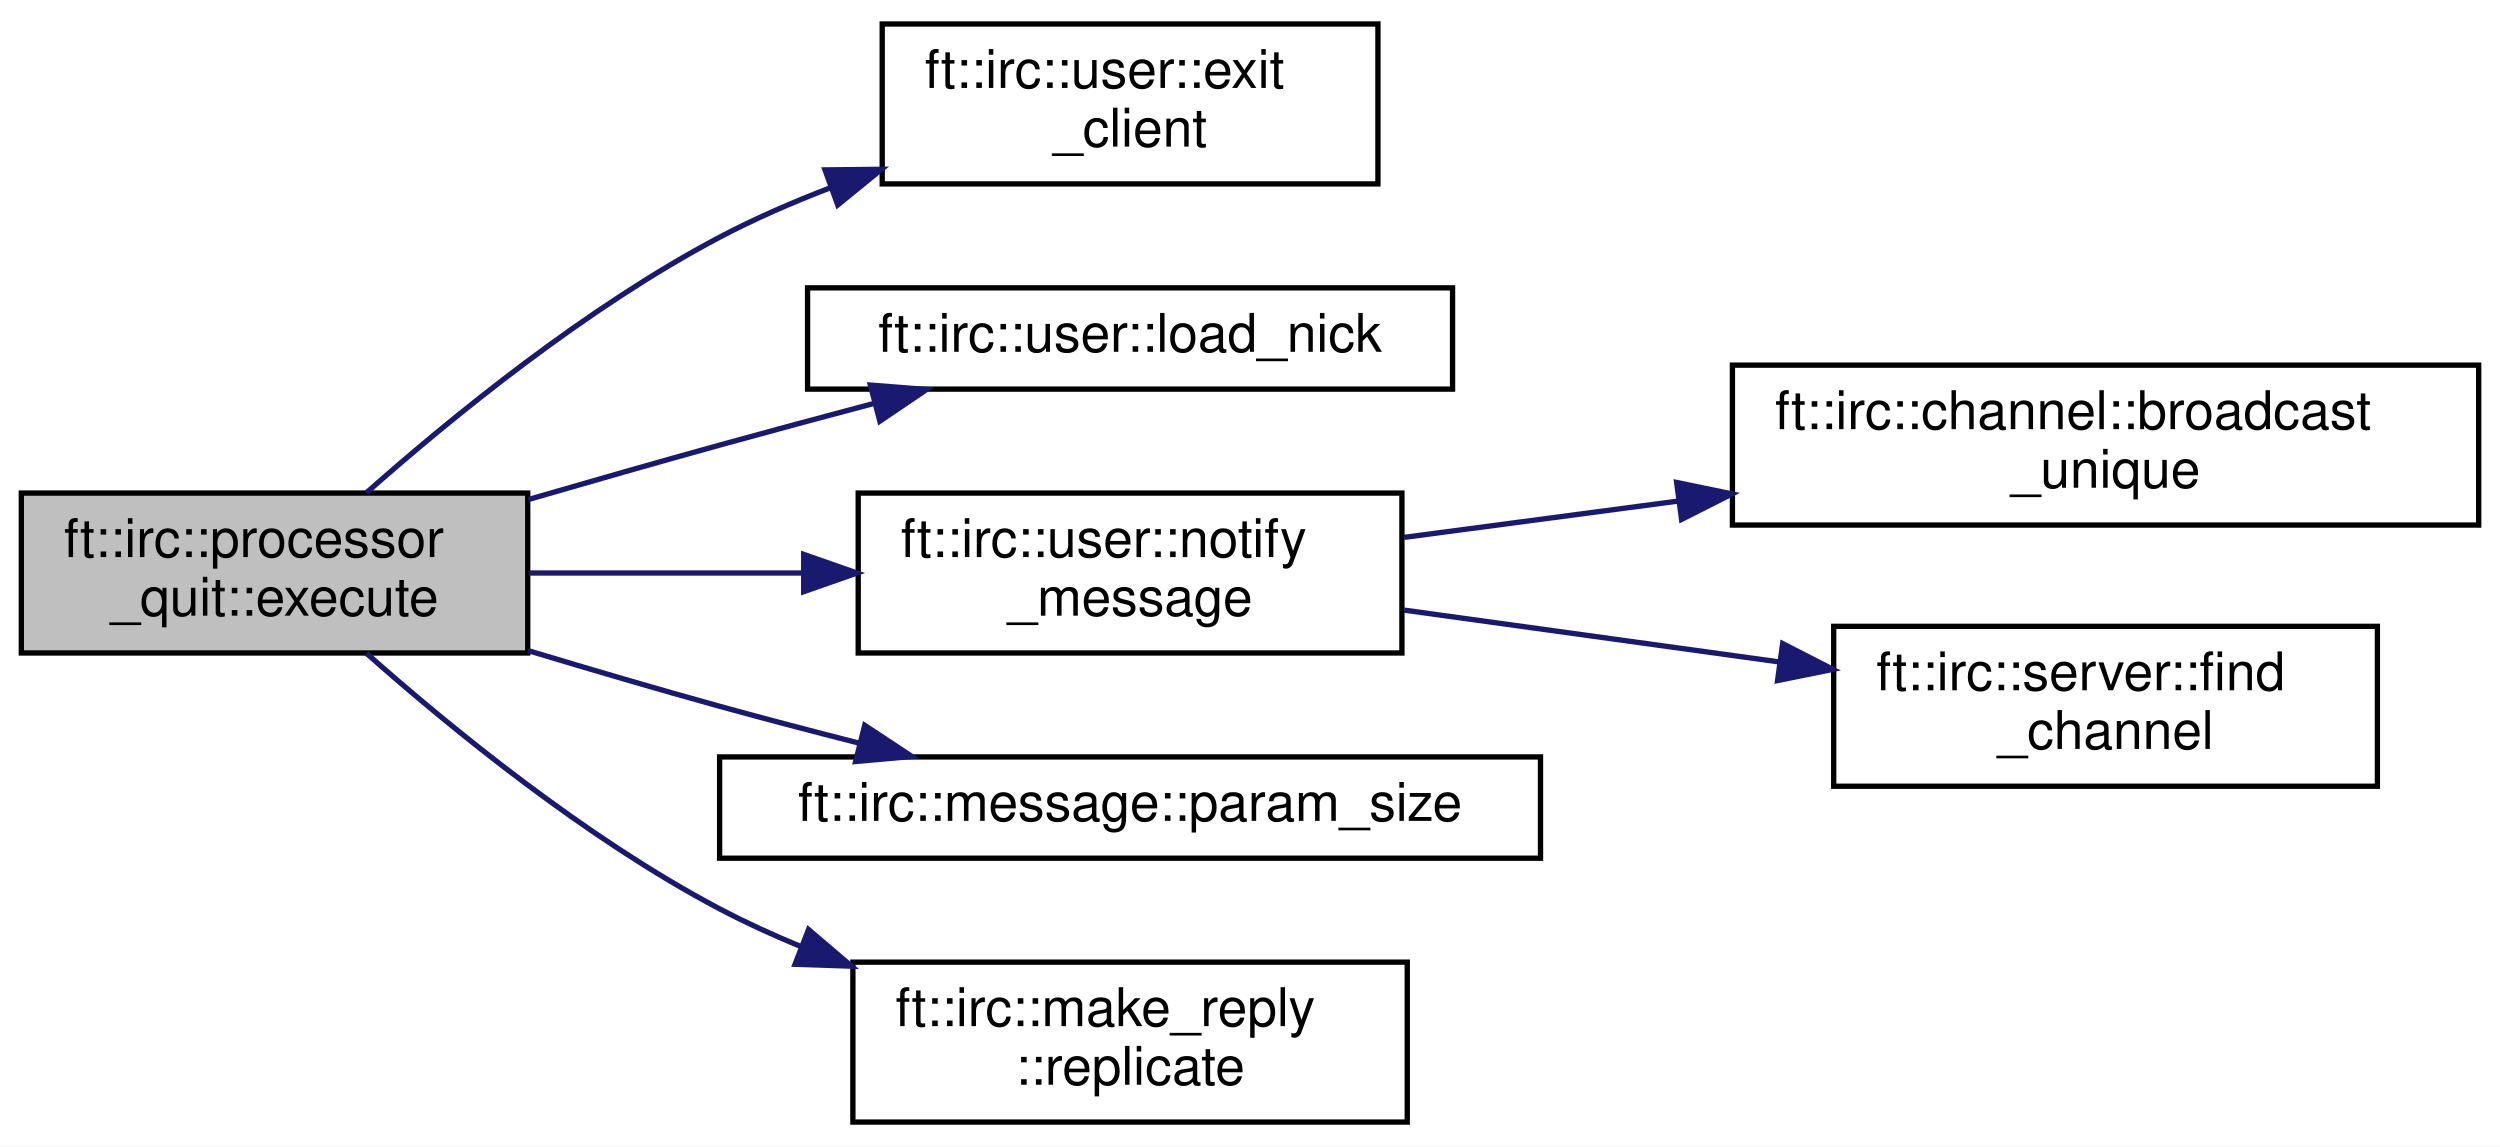
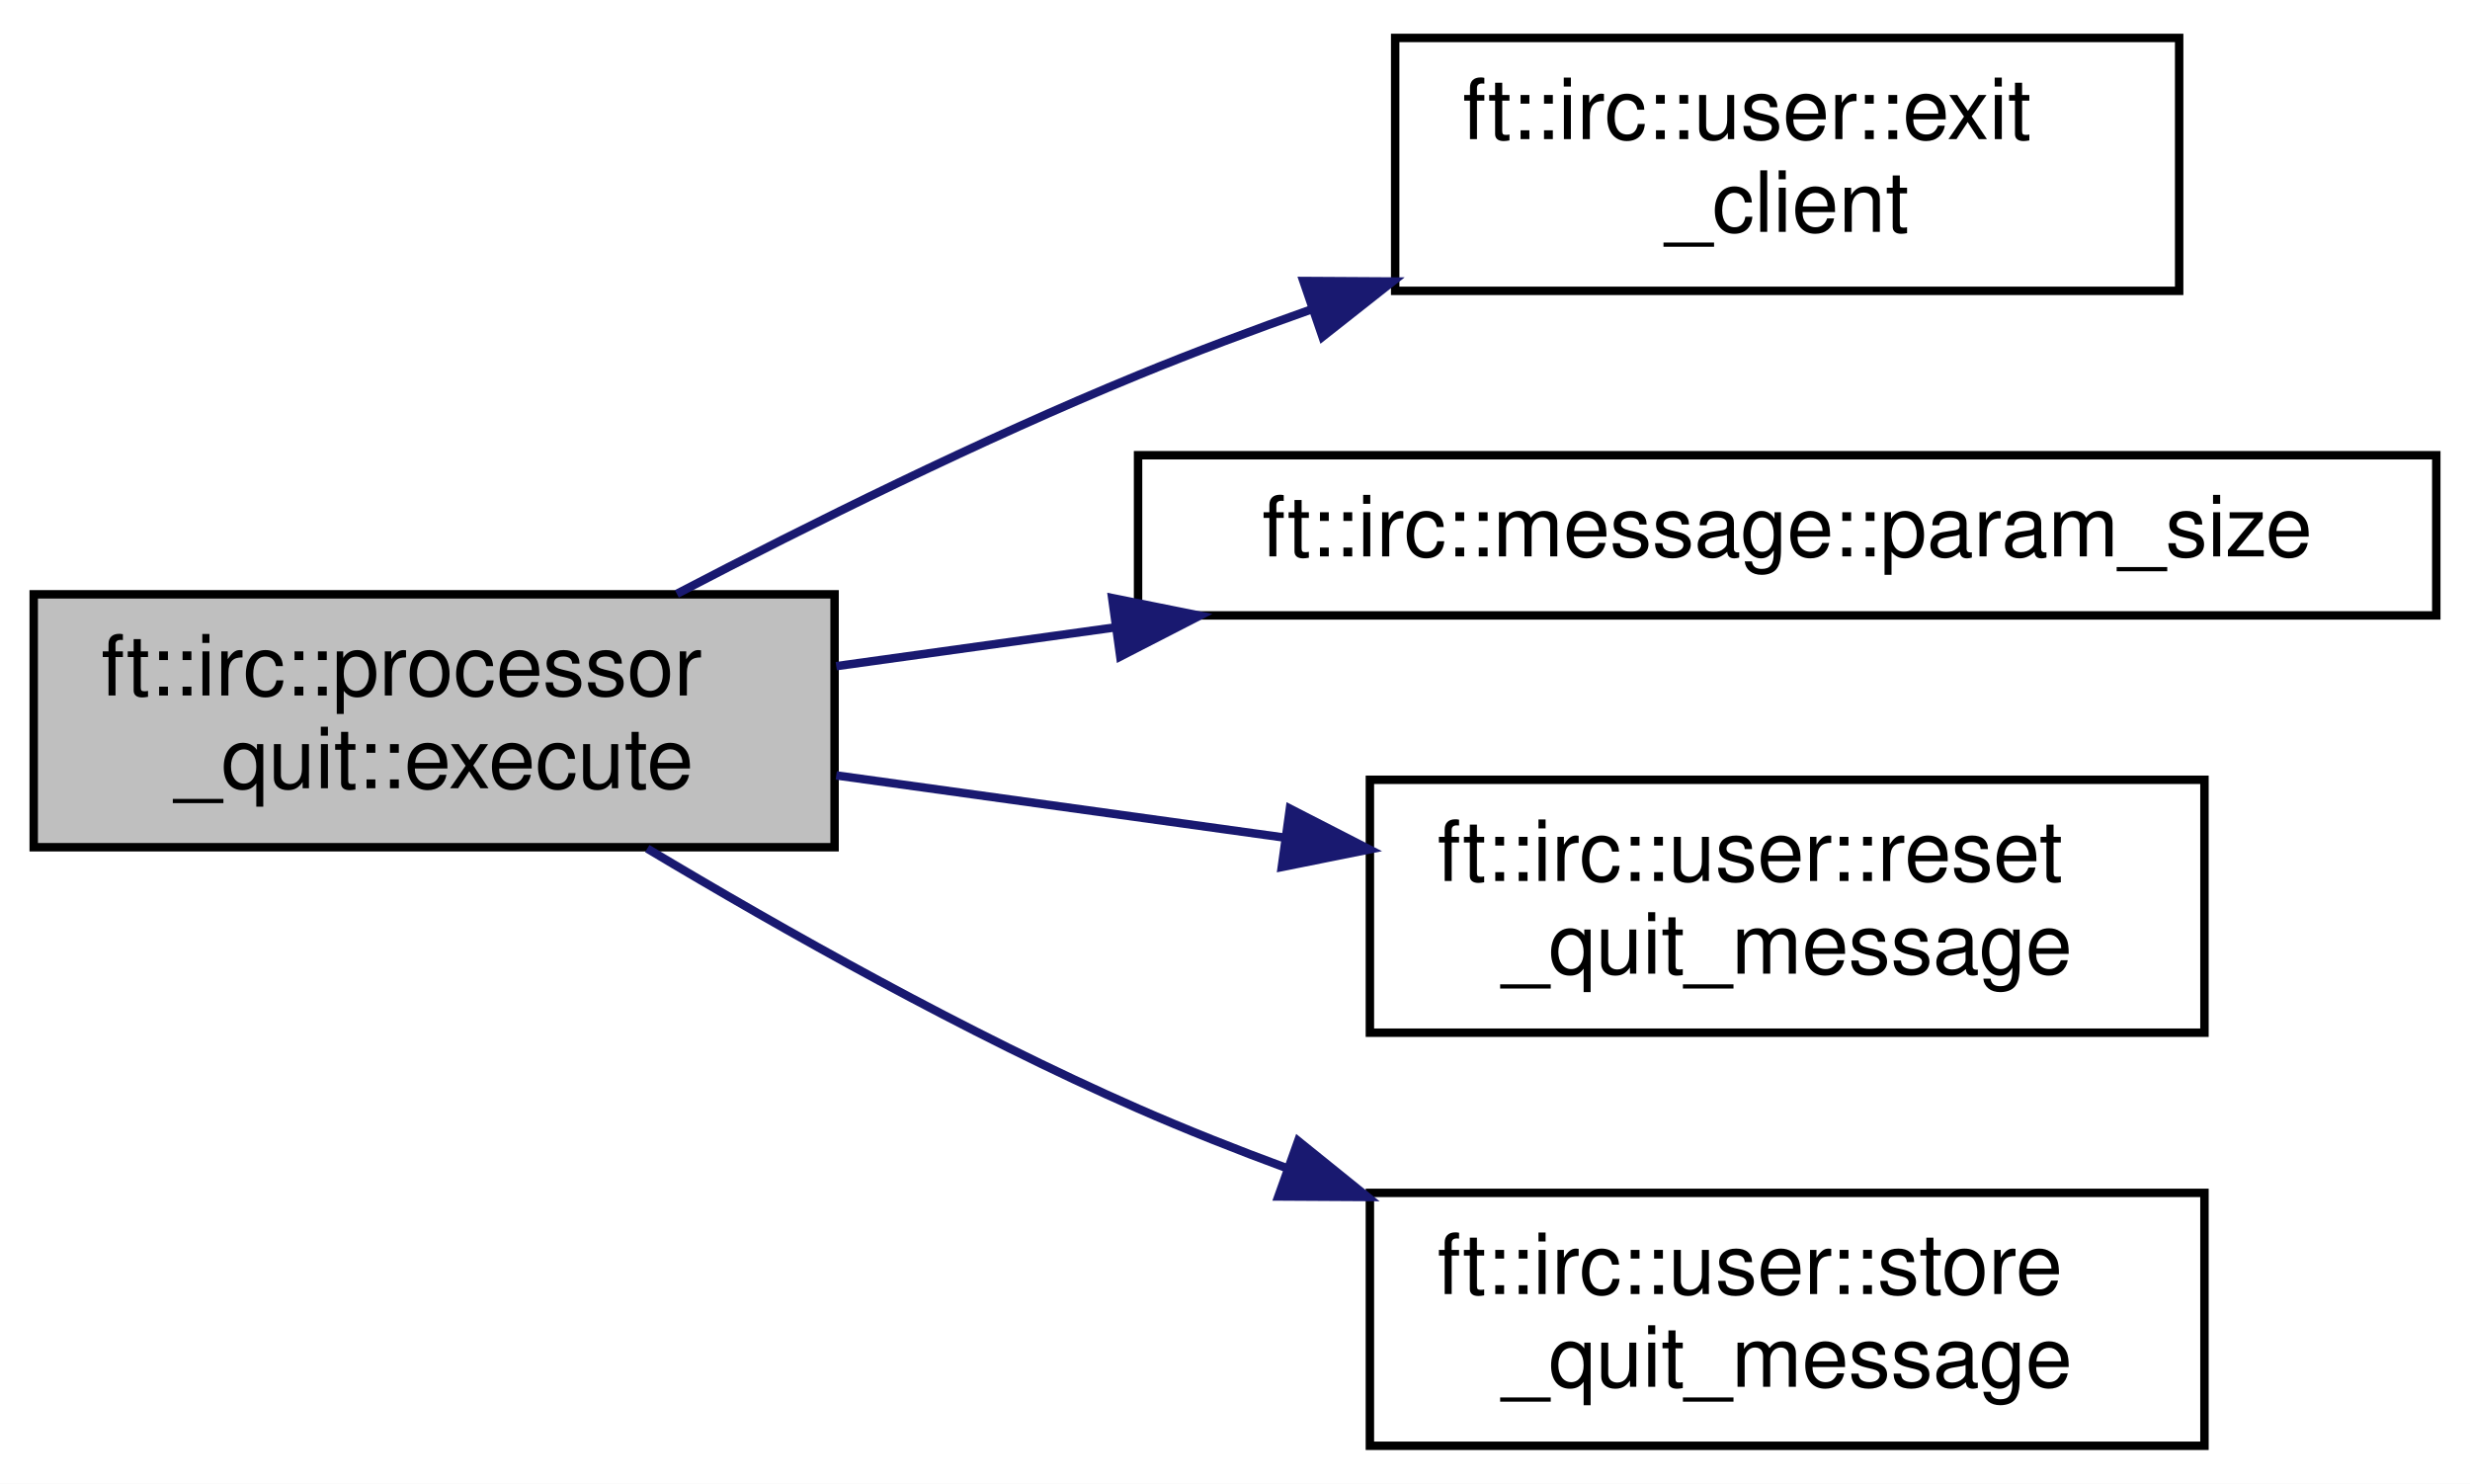
- <svg xmlns="http://www.w3.org/2000/svg" xmlns:xlink="http://www.w3.org/1999/xlink" width="469pt" height="215pt" viewBox="0.00 0.00 469.00 215.00">
-   <g id="graph0" class="graph" transform="scale(1 1) rotate(0) translate(4 211)">
-     <polygon fill="white" stroke="transparent" points="-4,4 -4,-211 465,-211 465,4 -4,4" />
+ <svg xmlns="http://www.w3.org/2000/svg" xmlns:xlink="http://www.w3.org/1999/xlink" width="293pt" height="176pt" viewBox="0.00 0.00 293.00 176.00">
+   <g id="graph0" class="graph" transform="scale(1 1) rotate(0) translate(4 172)">
+     <polygon fill="white" stroke="transparent" points="-4,4 -4,-172 289,-172 289,4 -4,4" />
    <g id="node1" class="node">
      <g id="a_node1">
        <a xlink:title=" ">
-           <polygon fill="#bfbfbf" stroke="black" points="0,-88.5 0,-118.5 95,-118.5 95,-88.5 0,-88.5" />
-           <text text-anchor="start" x="8" y="-106.5" font-family="Helvetica,sans-Serif" font-size="10.00">ft::irc::processor</text>
-           <text text-anchor="middle" x="47.5" y="-95.5" font-family="Helvetica,sans-Serif" font-size="10.00">_quit::execute</text>
+           <polygon fill="#bfbfbf" stroke="black" points="0,-71.5 0,-101.5 95,-101.5 95,-71.5 0,-71.5" />
+           <text text-anchor="start" x="8" y="-89.5" font-family="Helvetica,sans-Serif" font-size="10.00">ft::irc::processor</text>
+           <text text-anchor="middle" x="47.5" y="-78.5" font-family="Helvetica,sans-Serif" font-size="10.00">_quit::execute</text>
        </a>
      </g>
    </g>
    <g id="node2" class="node">
      <g id="a_node2">
        <a xlink:href="classft_1_1irc_1_1user.html#ae6c526bd968ba5d22988c9ffc4d9e896" target="_top" xlink:title=" ">
-           <polygon fill="white" stroke="black" points="161.5,-176.5 161.5,-206.5 254.5,-206.5 254.5,-176.5 161.5,-176.5" />
-           <text text-anchor="start" x="169.5" y="-194.5" font-family="Helvetica,sans-Serif" font-size="10.00">ft::irc::user::exit</text>
-           <text text-anchor="middle" x="208" y="-183.5" font-family="Helvetica,sans-Serif" font-size="10.00">_client</text>
+           <polygon fill="white" stroke="black" points="161.5,-137.5 161.5,-167.5 254.5,-167.5 254.5,-137.5 161.5,-137.5" />
+           <text text-anchor="start" x="169.5" y="-155.5" font-family="Helvetica,sans-Serif" font-size="10.00">ft::irc::user::exit</text>
+           <text text-anchor="middle" x="208" y="-144.5" font-family="Helvetica,sans-Serif" font-size="10.00">_client</text>
        </a>
      </g>
    </g>
    <g id="edge1" class="edge">
-       <path fill="none" stroke="midnightblue" d="M64.74,-118.56C80.61,-132.6 105.97,-153.31 131,-166.5 137.51,-169.93 144.57,-173.01 151.68,-175.74" />
-       <polygon fill="midnightblue" stroke="midnightblue" points="150.77,-179.13 161.37,-179.24 153.16,-172.55 150.77,-179.13" />
+       <path fill="none" stroke="midnightblue" d="M76.29,-101.56C92.08,-109.8 112.36,-119.85 131,-127.5 137.63,-130.22 144.67,-132.86 151.68,-135.34" />
+       <polygon fill="midnightblue" stroke="midnightblue" points="150.61,-138.67 161.2,-138.61 152.88,-132.05 150.61,-138.67" />
    </g>
    <g id="node3" class="node">
      <g id="a_node3">
-         <a xlink:href="classft_1_1irc_1_1user.html#a7277f06aa83459f6f9b409858d602e3b" target="_top" xlink:title=" ">
-           <polygon fill="white" stroke="black" points="147.5,-138 147.5,-157 268.5,-157 268.5,-138 147.5,-138" />
-           <text text-anchor="middle" x="208" y="-145" font-family="Helvetica,sans-Serif" font-size="10.00">ft::irc::user::load_nick</text>
+         <a xlink:href="classft_1_1irc_1_1message.html#a34f457ead0453ad914af2cb0482a40b9" target="_top" xlink:title=" ">
+           <polygon fill="white" stroke="black" points="131,-99 131,-118 285,-118 285,-99 131,-99" />
+           <text text-anchor="middle" x="208" y="-106" font-family="Helvetica,sans-Serif" font-size="10.00">ft::irc::message::param_size</text>
        </a>
      </g>
    </g>
    <g id="edge2" class="edge">
-       <path fill="none" stroke="midnightblue" d="M95.12,-117.29C106.82,-120.69 119.36,-124.27 131,-127.5 140.37,-130.09 150.41,-132.79 160.02,-135.34" />
-       <polygon fill="midnightblue" stroke="midnightblue" points="159.28,-138.76 169.84,-137.93 161.06,-131.99 159.28,-138.76" />
+       <path fill="none" stroke="midnightblue" d="M95.2,-92.98C105.65,-94.43 117.02,-96.01 128.37,-97.59" />
+       <polygon fill="midnightblue" stroke="midnightblue" points="127.93,-101.06 138.32,-98.97 128.89,-94.12 127.93,-101.06" />
    </g>
    <g id="node4" class="node">
      <g id="a_node4">
-         <a xlink:href="classft_1_1irc_1_1user.html#a29eb92f8b7e66851cd4634d98aa57dc6" target="_top" xlink:title=" ">
-           <polygon fill="white" stroke="black" points="157,-88.5 157,-118.5 259,-118.5 259,-88.5 157,-88.5" />
-           <text text-anchor="start" x="165" y="-106.5" font-family="Helvetica,sans-Serif" font-size="10.00">ft::irc::user::notify</text>
-           <text text-anchor="middle" x="208" y="-95.5" font-family="Helvetica,sans-Serif" font-size="10.00">_message</text>
+         <a xlink:href="classft_1_1irc_1_1user.html#aacaa9de941624f6a4ef5bce34d1957e6" target="_top" xlink:title=" ">
+           <polygon fill="white" stroke="black" points="158.5,-49.5 158.5,-79.5 257.5,-79.5 257.5,-49.5 158.5,-49.5" />
+           <text text-anchor="start" x="166.5" y="-67.5" font-family="Helvetica,sans-Serif" font-size="10.00">ft::irc::user::reset</text>
+           <text text-anchor="middle" x="208" y="-56.5" font-family="Helvetica,sans-Serif" font-size="10.00">_quit_message</text>
        </a>
      </g>
    </g>
    <g id="edge3" class="edge">
-       <path fill="none" stroke="midnightblue" d="M95.2,-103.5C111.23,-103.5 129.41,-103.5 146.39,-103.5" />
-       <polygon fill="midnightblue" stroke="midnightblue" points="146.77,-107 156.77,-103.5 146.77,-100 146.77,-107" />
-     </g>
-     <g id="node7" class="node">
-       <g id="a_node7">
-         <a xlink:href="classft_1_1irc_1_1message.html#a34f457ead0453ad914af2cb0482a40b9" target="_top" xlink:title=" ">
-           <polygon fill="white" stroke="black" points="131,-50 131,-69 285,-69 285,-50 131,-50" />
-           <text text-anchor="middle" x="208" y="-57" font-family="Helvetica,sans-Serif" font-size="10.00">ft::irc::message::param_size</text>
-         </a>
-       </g>
-     </g>
-     <g id="edge6" class="edge">
-       <path fill="none" stroke="midnightblue" d="M95.07,-88.95C106.77,-85.42 119.32,-81.73 131,-78.5 139.48,-76.16 148.52,-73.79 157.3,-71.55" />
-       <polygon fill="midnightblue" stroke="midnightblue" points="158.22,-74.93 167.07,-69.09 156.51,-68.14 158.22,-74.93" />
-     </g>
-     <g id="node8" class="node">
-       <g id="a_node8">
-         <a xlink:href="structft_1_1irc_1_1make__reply.html#a5bc514d5b05cc15d799aba1944a18386" target="_top" xlink:title=" ">
-           <polygon fill="white" stroke="black" points="156,-0.5 156,-30.5 260,-30.5 260,-0.5 156,-0.5" />
-           <text text-anchor="start" x="164" y="-18.5" font-family="Helvetica,sans-Serif" font-size="10.00">ft::irc::make_reply</text>
-           <text text-anchor="middle" x="208" y="-7.5" font-family="Helvetica,sans-Serif" font-size="10.00">::replicate</text>
-         </a>
-       </g>
-     </g>
-     <g id="edge7" class="edge">
-       <path fill="none" stroke="midnightblue" d="M64.74,-88.44C80.61,-74.4 105.97,-53.69 131,-40.5 135.84,-37.95 140.99,-35.59 146.23,-33.43" />
-       <polygon fill="midnightblue" stroke="midnightblue" points="147.68,-36.62 155.74,-29.75 145.15,-30.1 147.68,-36.62" />
+       <path fill="none" stroke="midnightblue" d="M95.2,-80.02C111.84,-77.71 130.8,-75.08 148.32,-72.65" />
+       <polygon fill="midnightblue" stroke="midnightblue" points="149.01,-76.08 158.44,-71.24 148.05,-69.15 149.01,-76.08" />
    </g>
    <g id="node5" class="node">
      <g id="a_node5">
-         <a xlink:href="classft_1_1irc_1_1channel.html#a3b2b7e0ac9e2122b7f9e26ce7a851e3f" target="_top" xlink:title=" ">
-           <polygon fill="white" stroke="black" points="321,-112.5 321,-142.5 461,-142.5 461,-112.5 321,-112.5" />
-           <text text-anchor="start" x="329" y="-130.5" font-family="Helvetica,sans-Serif" font-size="10.00">ft::irc::channel::broadcast</text>
-           <text text-anchor="middle" x="391" y="-119.5" font-family="Helvetica,sans-Serif" font-size="10.00">_unique</text>
+         <a xlink:href="classft_1_1irc_1_1user.html#a3e269dfc45670655e0c3593639053e45" target="_top" xlink:title=" ">
+           <polygon fill="white" stroke="black" points="158.5,-0.5 158.5,-30.5 257.5,-30.5 257.5,-0.5 158.5,-0.5" />
+           <text text-anchor="start" x="166.5" y="-18.5" font-family="Helvetica,sans-Serif" font-size="10.00">ft::irc::user::store</text>
+           <text text-anchor="middle" x="208" y="-7.5" font-family="Helvetica,sans-Serif" font-size="10.00">_quit_message</text>
        </a>
      </g>
    </g>
    <g id="edge4" class="edge">
-       <path fill="none" stroke="midnightblue" d="M259.42,-110.19C275.33,-112.3 293.32,-114.68 310.74,-116.99" />
-       <polygon fill="midnightblue" stroke="midnightblue" points="310.54,-120.49 320.91,-118.34 311.46,-113.56 310.54,-120.49" />
-     </g>
-     <g id="node6" class="node">
-       <g id="a_node6">
-         <a xlink:href="classft_1_1irc_1_1server.html#a0e7dee7efef3f36af15d1a3b97f3bad9" target="_top" xlink:title=" ">
-           <polygon fill="white" stroke="black" points="340,-63.5 340,-93.5 442,-93.5 442,-63.5 340,-63.5" />
-           <text text-anchor="start" x="348" y="-81.5" font-family="Helvetica,sans-Serif" font-size="10.00">ft::irc::server::find</text>
-           <text text-anchor="middle" x="391" y="-70.5" font-family="Helvetica,sans-Serif" font-size="10.00">_channel</text>
-         </a>
-       </g>
-     </g>
-     <g id="edge5" class="edge">
-       <path fill="none" stroke="midnightblue" d="M259.42,-96.54C281.29,-93.52 307.07,-89.95 329.92,-86.8" />
-       <polygon fill="midnightblue" stroke="midnightblue" points="330.42,-90.26 339.85,-85.43 329.47,-83.33 330.42,-90.26" />
+       <path fill="none" stroke="midnightblue" d="M72.78,-71.34C88.89,-61.7 110.72,-49.39 131,-40.5 136.68,-38.01 142.68,-35.63 148.73,-33.4" />
+       <polygon fill="midnightblue" stroke="midnightblue" points="149.99,-36.66 158.23,-30.01 147.64,-30.07 149.99,-36.66" />
    </g>
  </g>
</svg>
